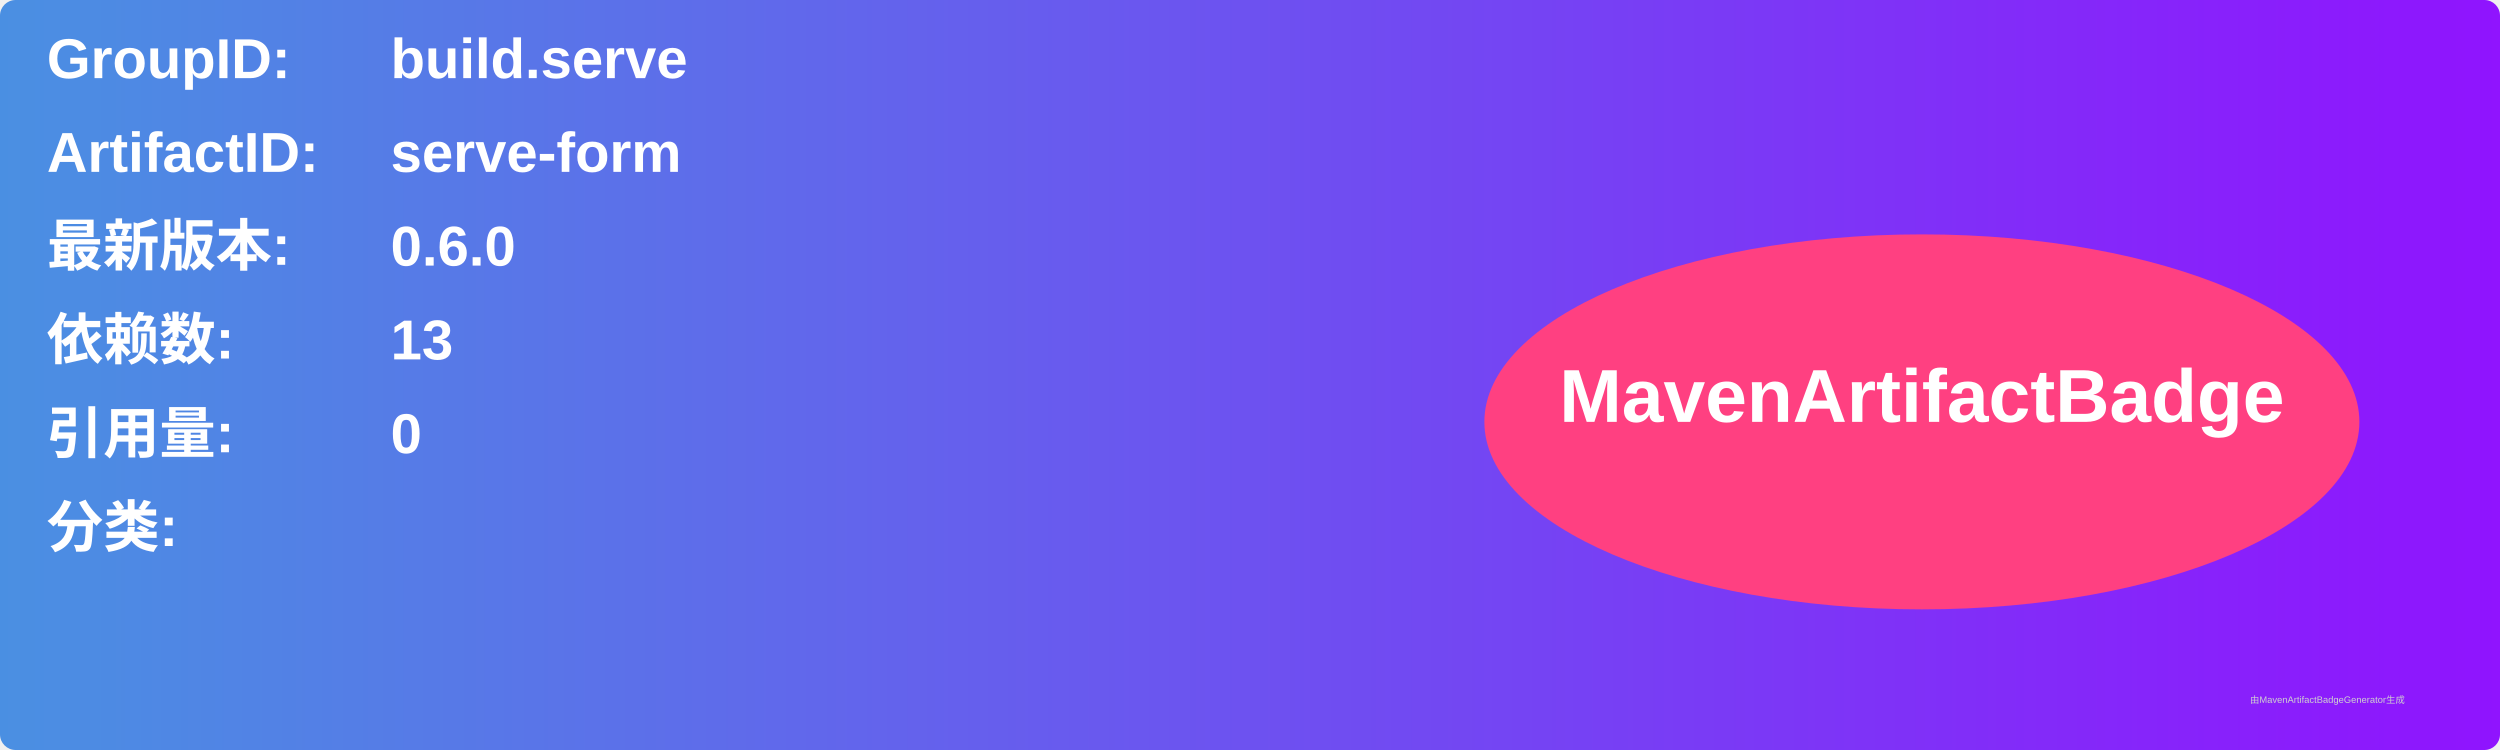
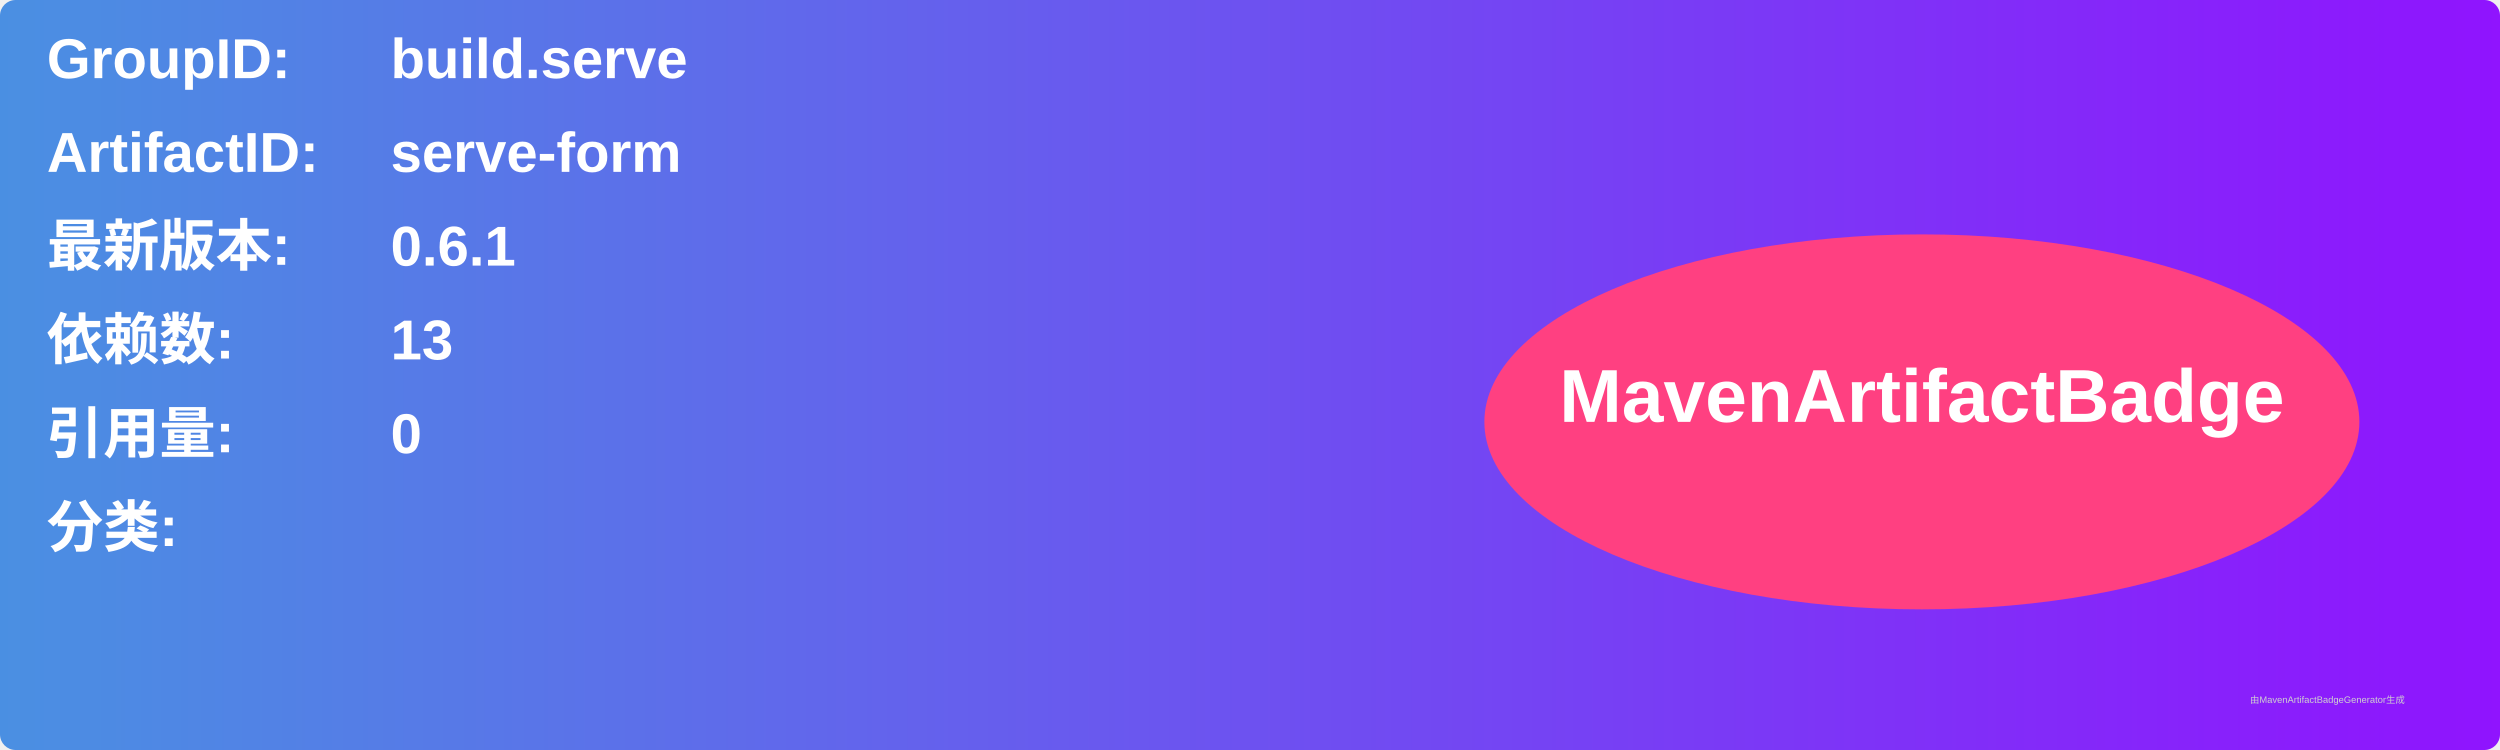
<svg xmlns="http://www.w3.org/2000/svg" width="800" height="240" viewBox="0 0 800 240">
  <linearGradient id="grad" x1="0%" y1="0%" x2="100%" y2="0%">
    <stop offset="0%" stop-color="#4a90e2" />
    <stop offset="100%" stop-color="#9013fe" />
  </linearGradient>
  <rect width="100%" height="100%" rx="5" ry="5" fill="url(#grad)" />
  <g transform="translate(15, 15)">
    <text x="0" y="10" font-family="Arial" font-size="18" fill="white" font-weight="bold" width="260">GroupID:</text>
    <text x="110" y="10" font-family="Arial" font-size="18" fill="white" font-weight="bold" width="460">build.serve</text>
    <text x="0" y="40" font-family="Arial" font-size="18" fill="white" font-weight="bold" width="260">ArtifactID:</text>
    <text x="110" y="40" font-family="Arial" font-size="18" fill="white" font-weight="bold" width="460">serve-form</text>
    <text x="0" y="70" font-family="Arial" font-size="18" fill="white" font-weight="bold">最新版本:</text>
    <text x="110" y="70" font-family="Arial" font-size="18" fill="white" font-weight="bold">
-       <tspan font-weight="bold">0.6.0</tspan>
+       <tspan font-weight="bold">0.6.1</tspan>
    </text>
    <text x="0" y="100" font-family="Arial" font-size="18" fill="white" font-weight="bold">依赖数: </text>
    <text x="110" y="100" font-family="Arial" font-size="18" fill="white">
      <tspan font-weight="bold">13</tspan>
    </text>
    <text x="0" y="130" font-family="Arial" font-size="18" fill="white" font-weight="bold">引用量: </text>
    <text x="110" y="130" font-family="Arial" font-size="18" fill="white">
      <tspan font-weight="bold">0</tspan>
    </text>
    <text x="0" y="160" font-family="Arial" font-size="18" fill="white" font-weight="bold">分类:</text>
    <text x="10" y="190" font-family="Arial" font-size="10" fill="white">
      <tspan font-weight="bold" />
    </text>
    <ellipse cx="600" cy="120" rx="140" ry="60" fill="#ff4081" />
    <text x="600" y="120" text-anchor="middle" font-family="Arial" font-size="24" fill="white" font-weight="bold">MavenArtifactBadge</text>
  </g>
  <text x="720" y="225" font-family="Arial" font-size="3" fill="#d0d0d0">由MavenArtifactBadgeGenerator生成</text>
</svg>
